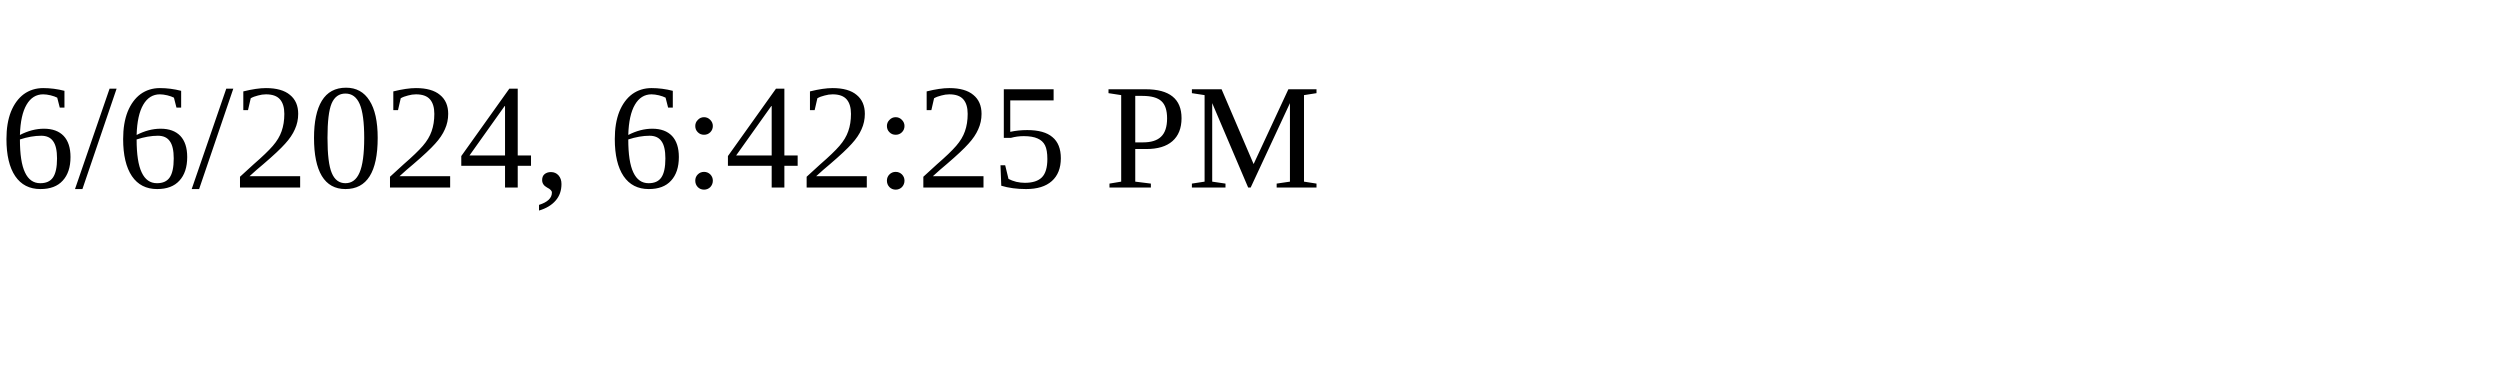
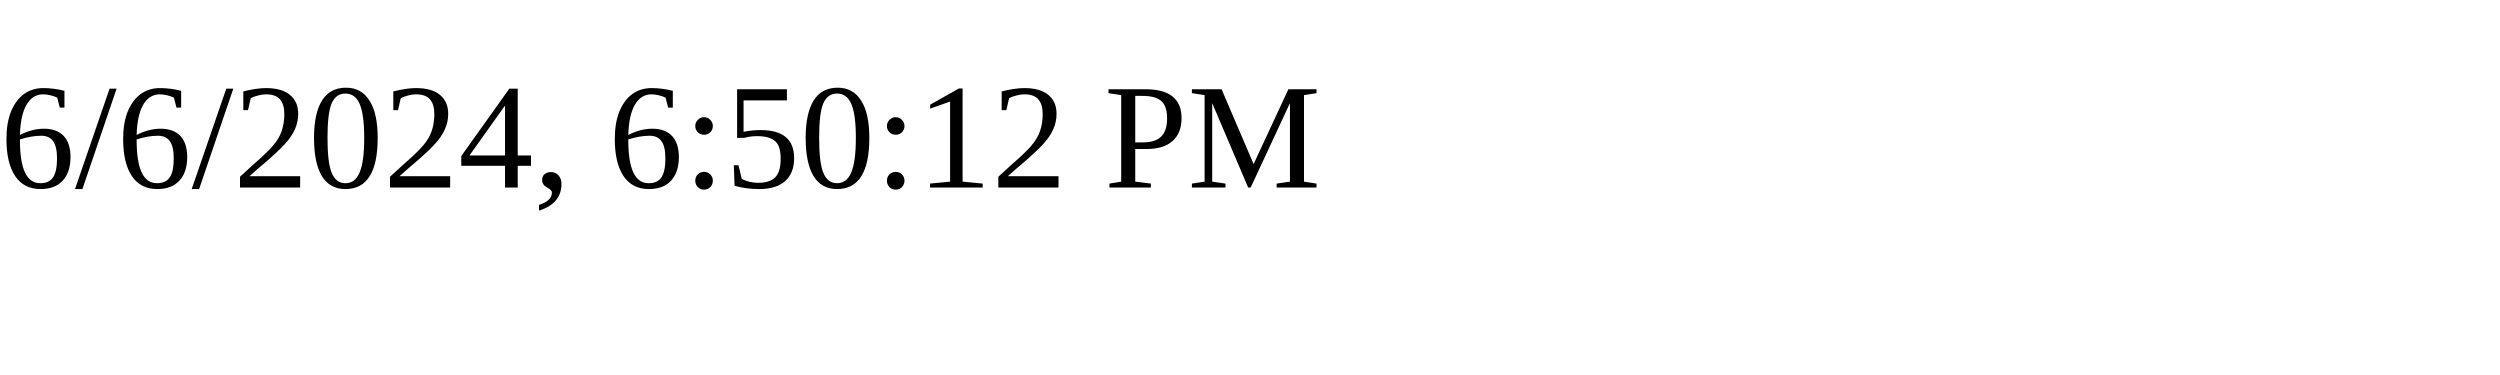
<svg xmlns="http://www.w3.org/2000/svg" height="30" width="200">
-   <text x="0" y="15">6/6/2024, 6:42:25 PM</text>
+   <text x="0" y="15">6/6/2024, 6:50:12 PM</text>
</svg>
